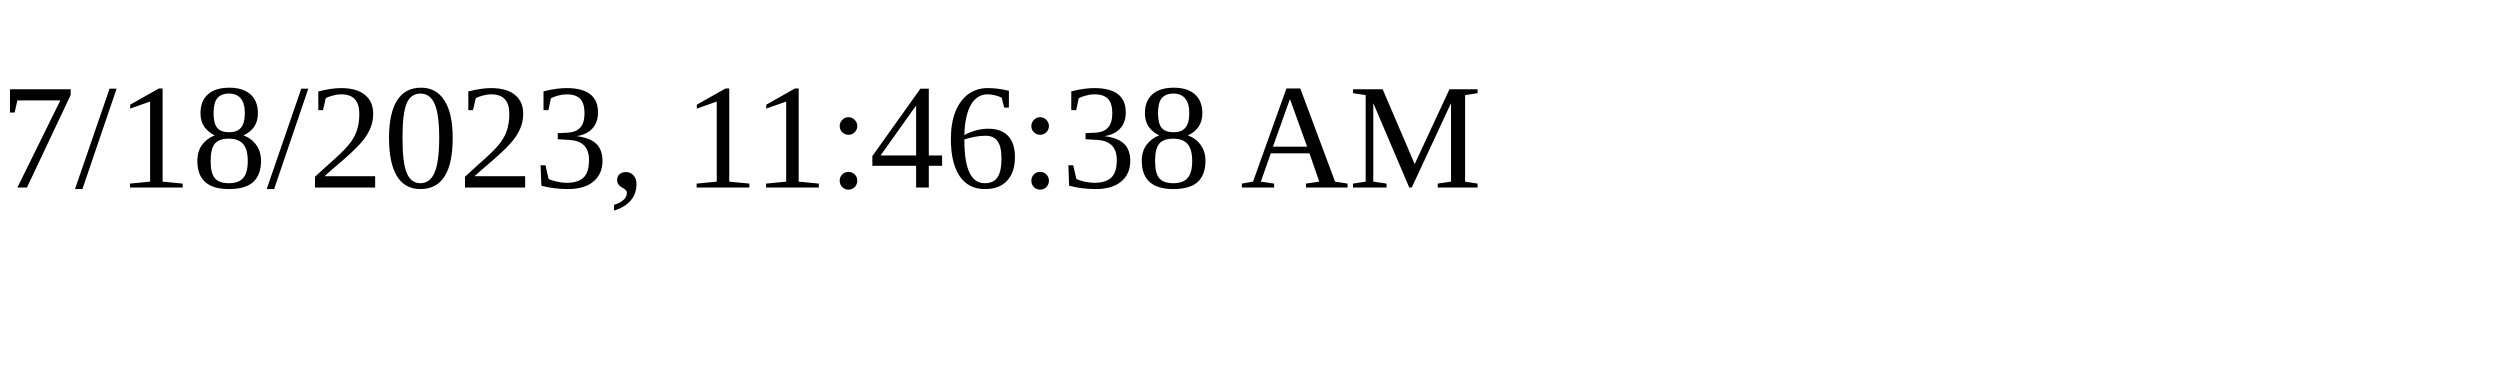
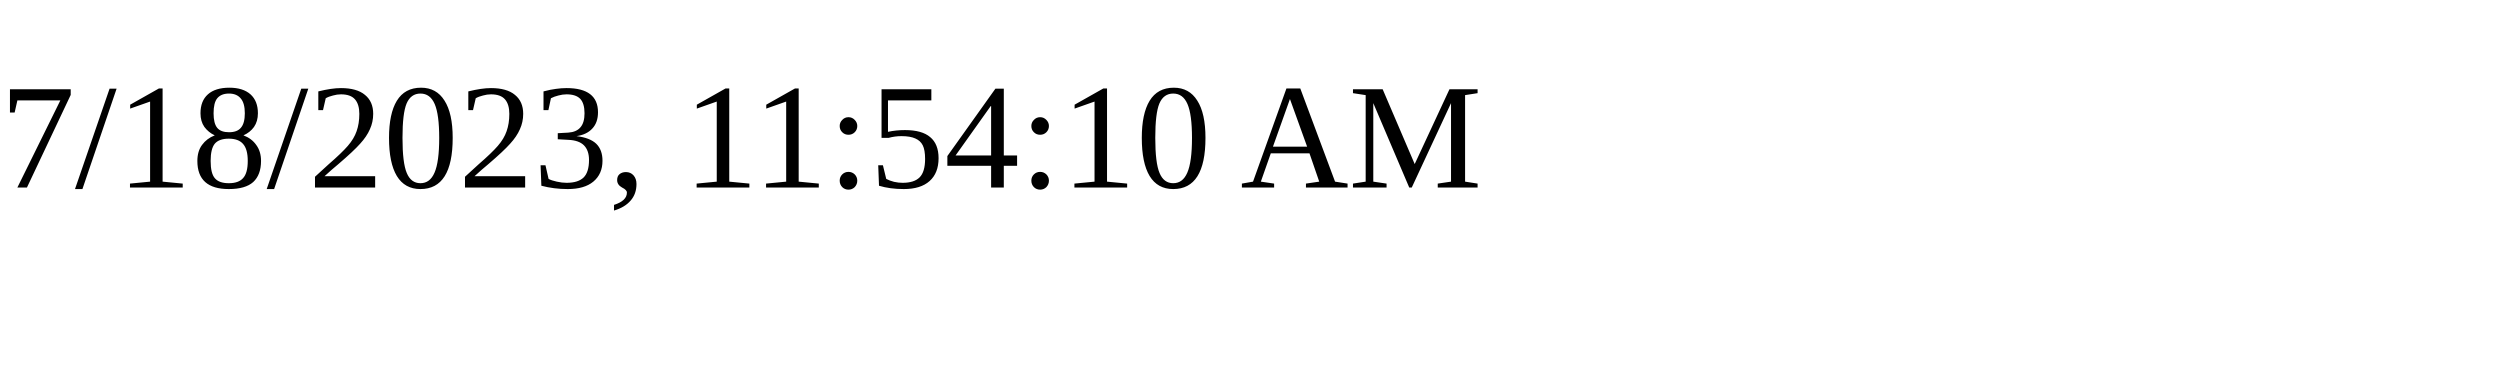
<svg xmlns="http://www.w3.org/2000/svg" height="30" width="200">
-   <text x="0" y="15">7/18/2023, 11:46:38 AM</text>
+   <text x="0" y="15">7/18/2023, 11:54:10 AM</text>
</svg>
